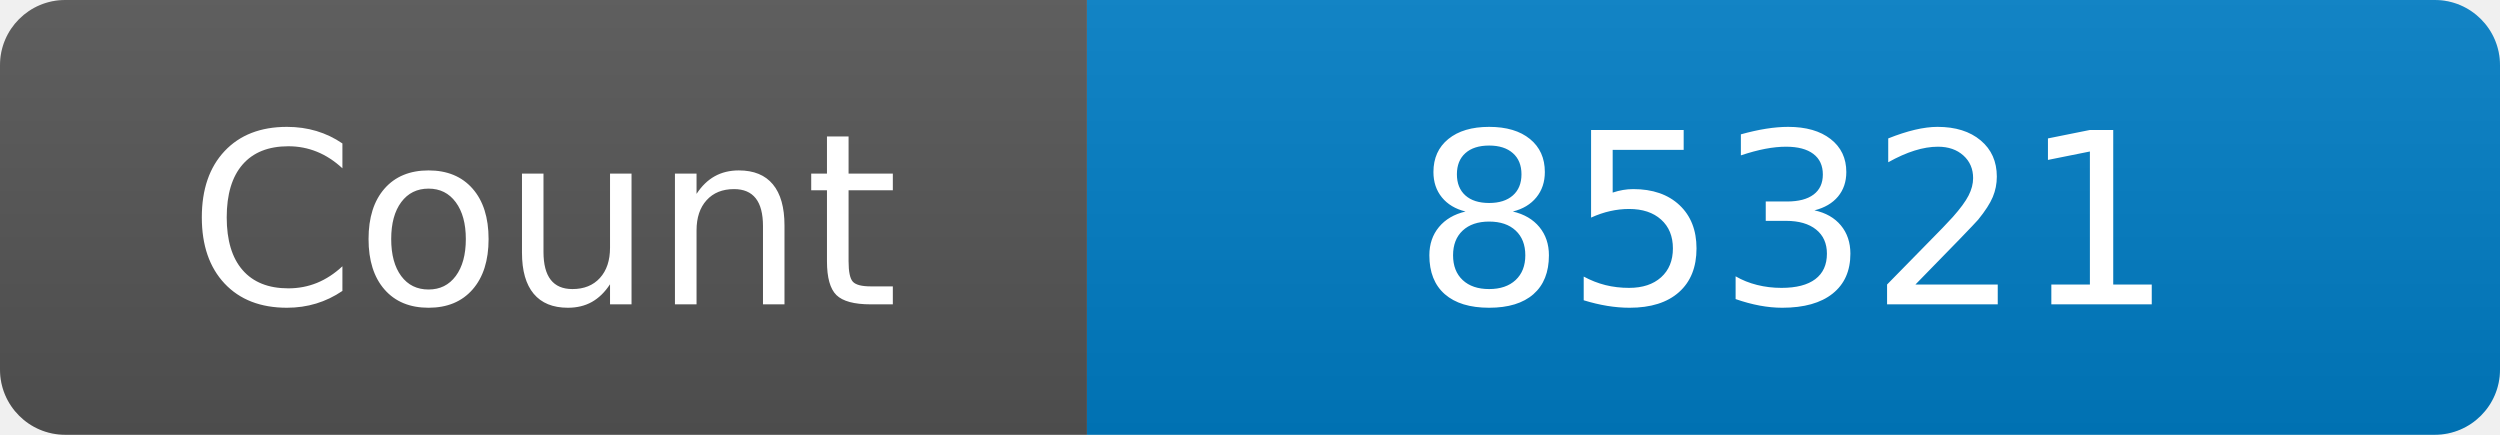
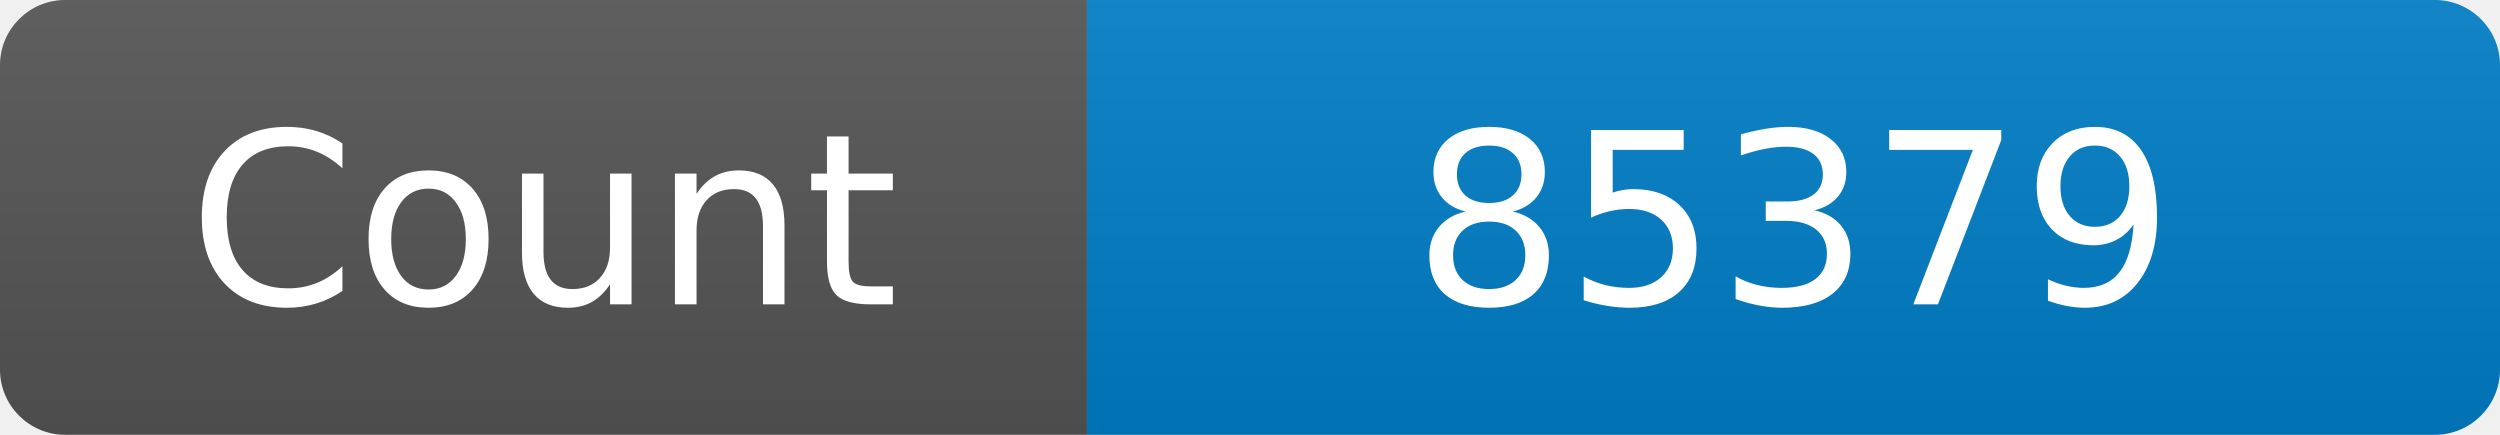
<svg xmlns="http://www.w3.org/2000/svg" width="115" height="20" role="img" aria-label="Maintained?: yes">
  <linearGradient id="s" x2="0" y2="100%">
    <stop offset="0" stop-color="#bbb" stop-opacity=".1" />
    <stop offset="1" stop-opacity=".1" />
  </linearGradient>
  <clipPath id="r">
    <rect width="115" height="20" rx="3" fill="#fff" />
  </clipPath>
  <g clip-path="url(#r)">
    <rect width="50" height="20" fill="#555" />
    <rect x="50" width="160" height="20" fill="#007ec6" />
    <rect width="115" height="20" fill="url(#s)" />
  </g>
  <g fill="#fff" text-anchor="middle" font-family="Verdana,Geneva,DejaVu Sans,sans-serif" font-size="110">
    <text x="250" y="140" transform="scale(.1)" fill="#fff">Count</text>
-     <text x="825" y="140" transform="scale(.1)" fill="#fff">85321</text>
+     <text x="825" y="140" transform="scale(.1)" fill="#fff">85379</text>
  </g>
</svg>
